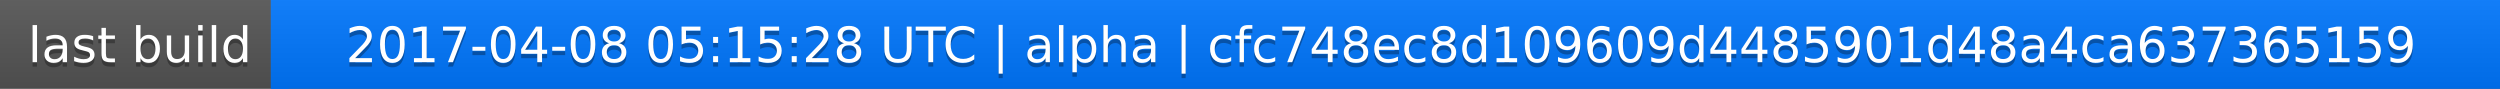
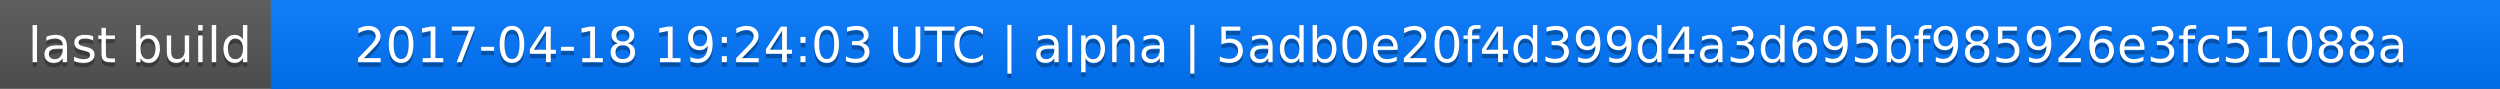
<svg xmlns="http://www.w3.org/2000/svg" width="563" height="20">
  <linearGradient id="a" x2="0" y2="100%">
    <stop offset="0" stop-color="#bbb" stop-opacity=".1" />
    <stop offset="1" stop-opacity=".1" />
  </linearGradient>
  <rect rx="0" width="563" height="20" fill="#555" />
  <rect rx="0" x="61" width="502" height="20" fill="#07f" />
  <path fill="#07f" d="M61 0h4v20h-4z" />
  <rect rx="0" width="563" height="20" fill="url(#a)" />
  <g fill="#fff" text-anchor="middle" font-family="DejaVu Sans,Verdana,Geneva,sans-serif" font-size="11">
    <text x="31.5" y="15" fill="#010101" fill-opacity=".3">last build</text>
    <text x="31.5" y="14">last build</text>
-     <text x="311" y="15" fill="#010101" fill-opacity=".3">2017-04-08 05:15:28 UTC | alpha | cfc748ec8d109609d4485901d48a4ca637365159</text>
-     <text x="311" y="14">2017-04-08 05:15:28 UTC | alpha | cfc748ec8d109609d4485901d48a4ca637365159</text>
+     <text x="311" y="15" fill="#010101" fill-opacity=".3">2017-04-18 19:24:03 UTC | alpha | 5adb0e20f4d399d4a3d695bf985926e3fc51088a</text>
+     <text x="311" y="14">2017-04-18 19:24:03 UTC | alpha | 5adb0e20f4d399d4a3d695bf985926e3fc51088a</text>
  </g>
</svg>
